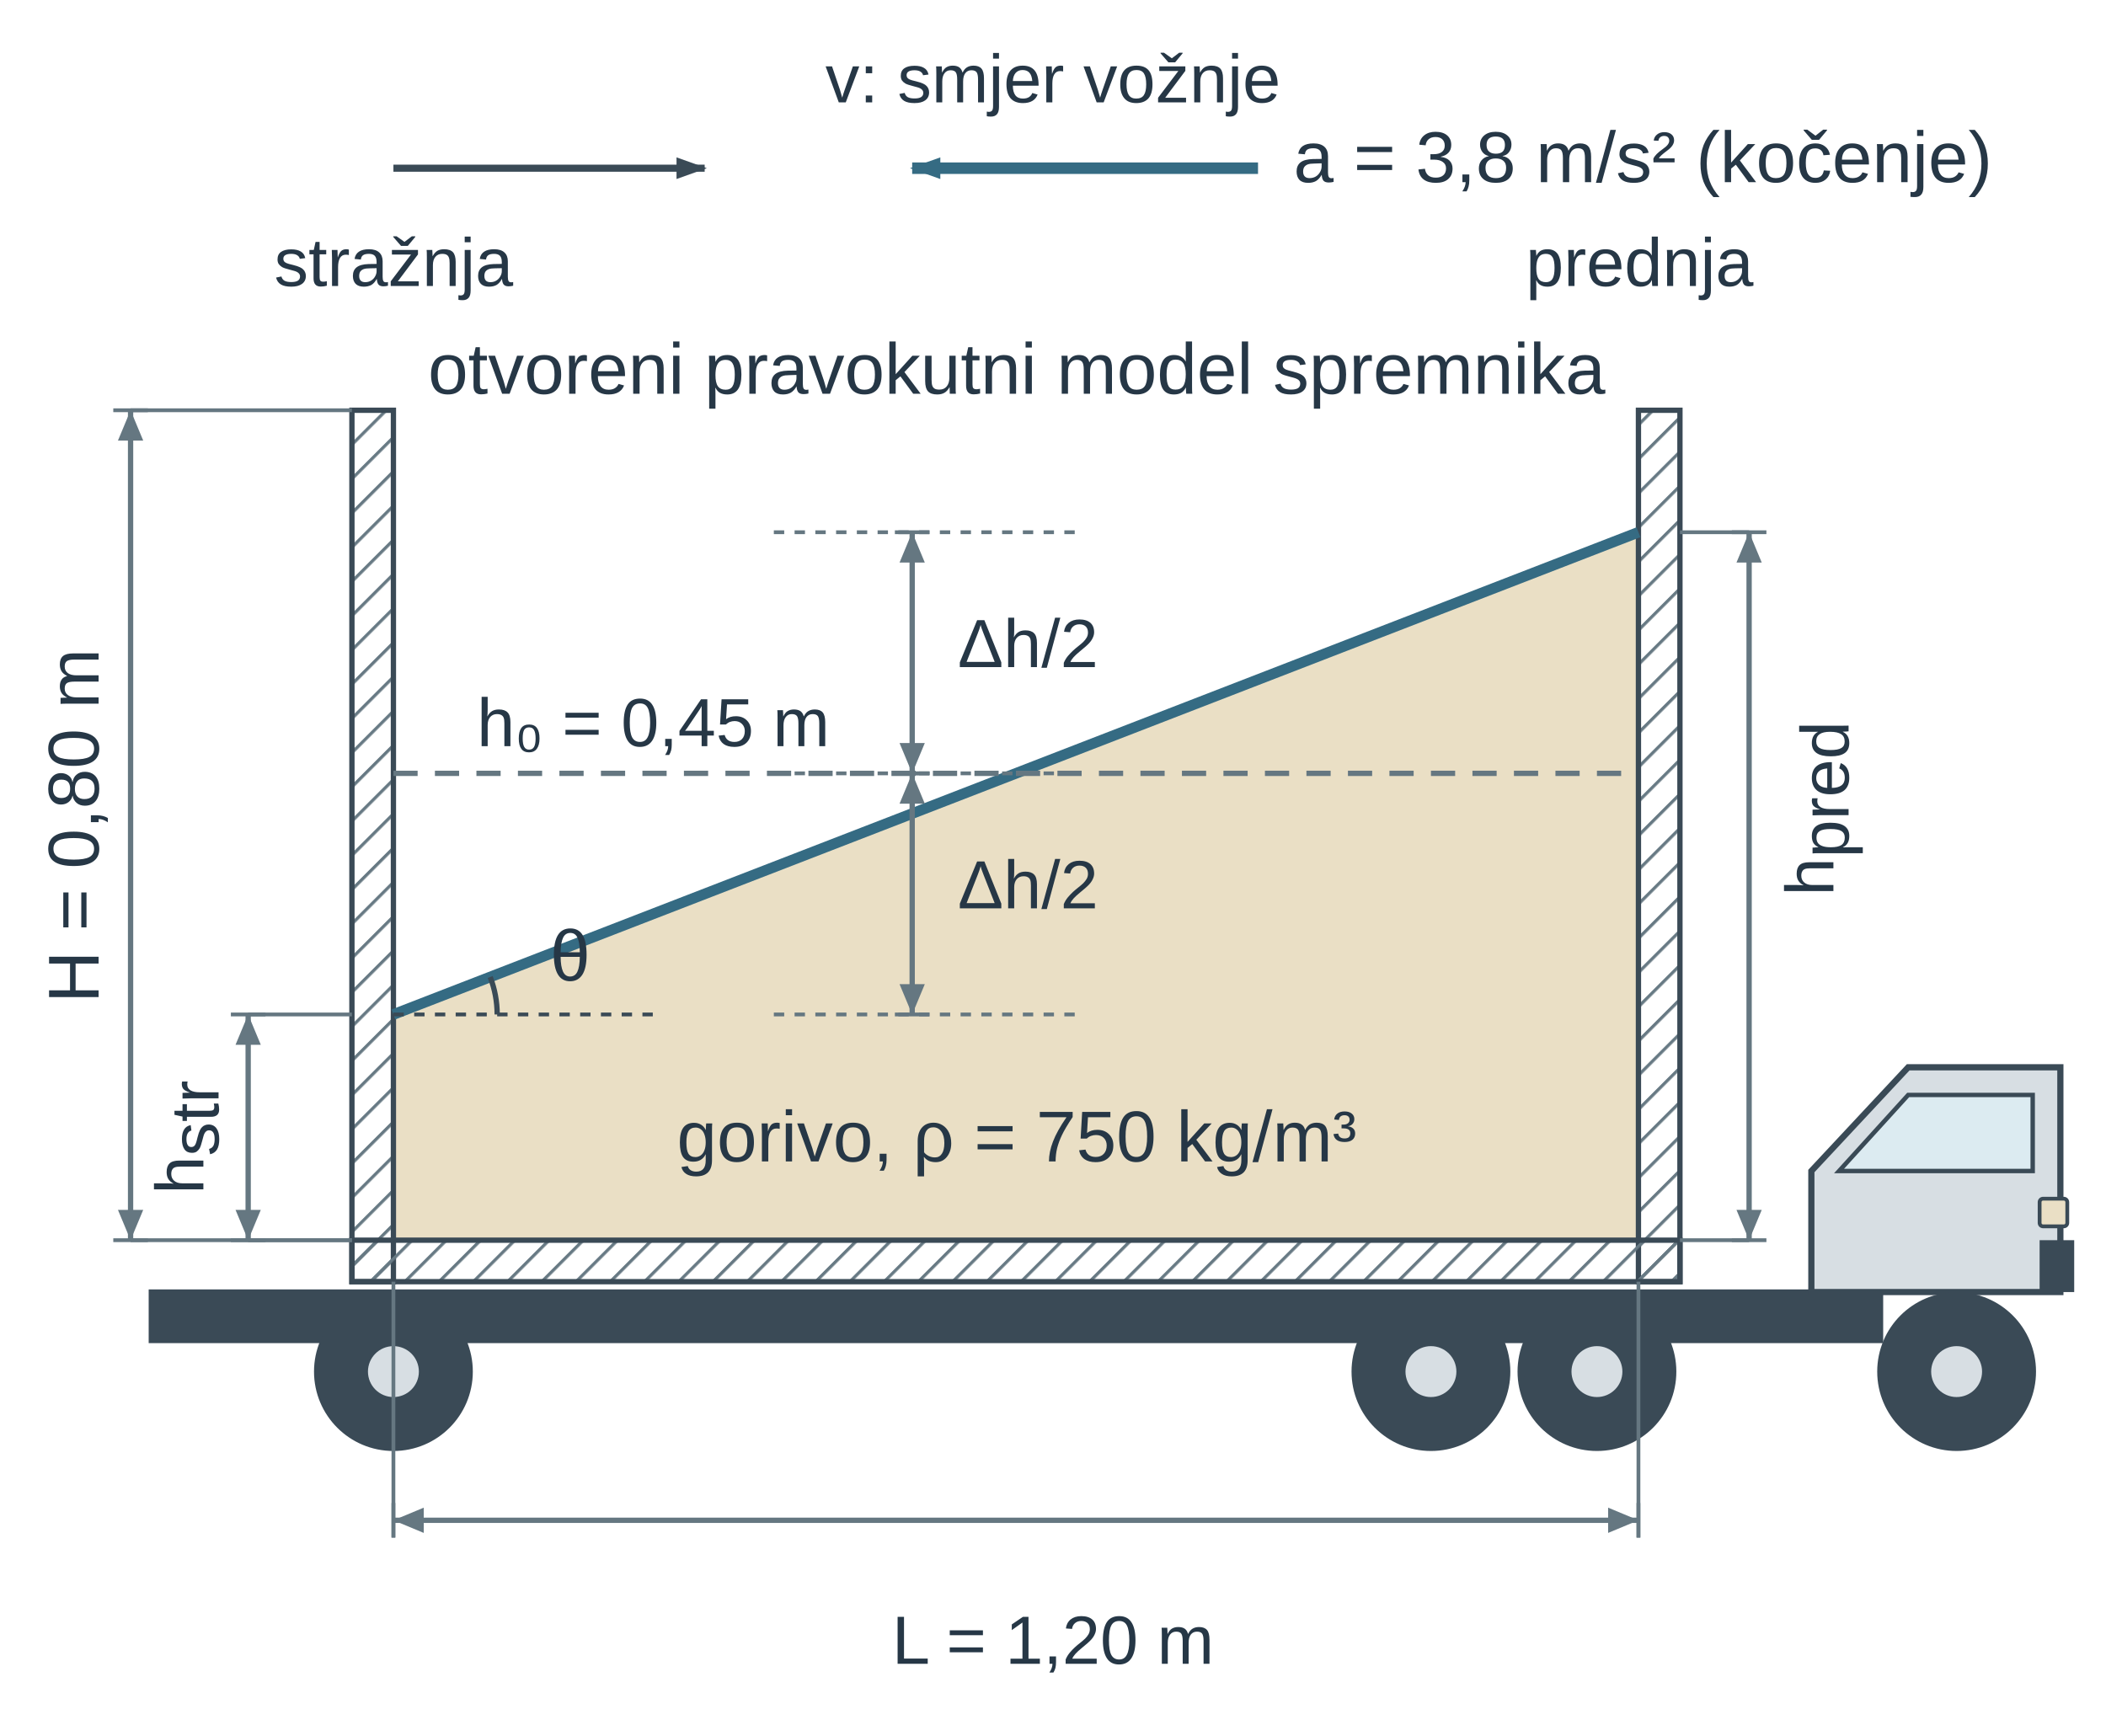
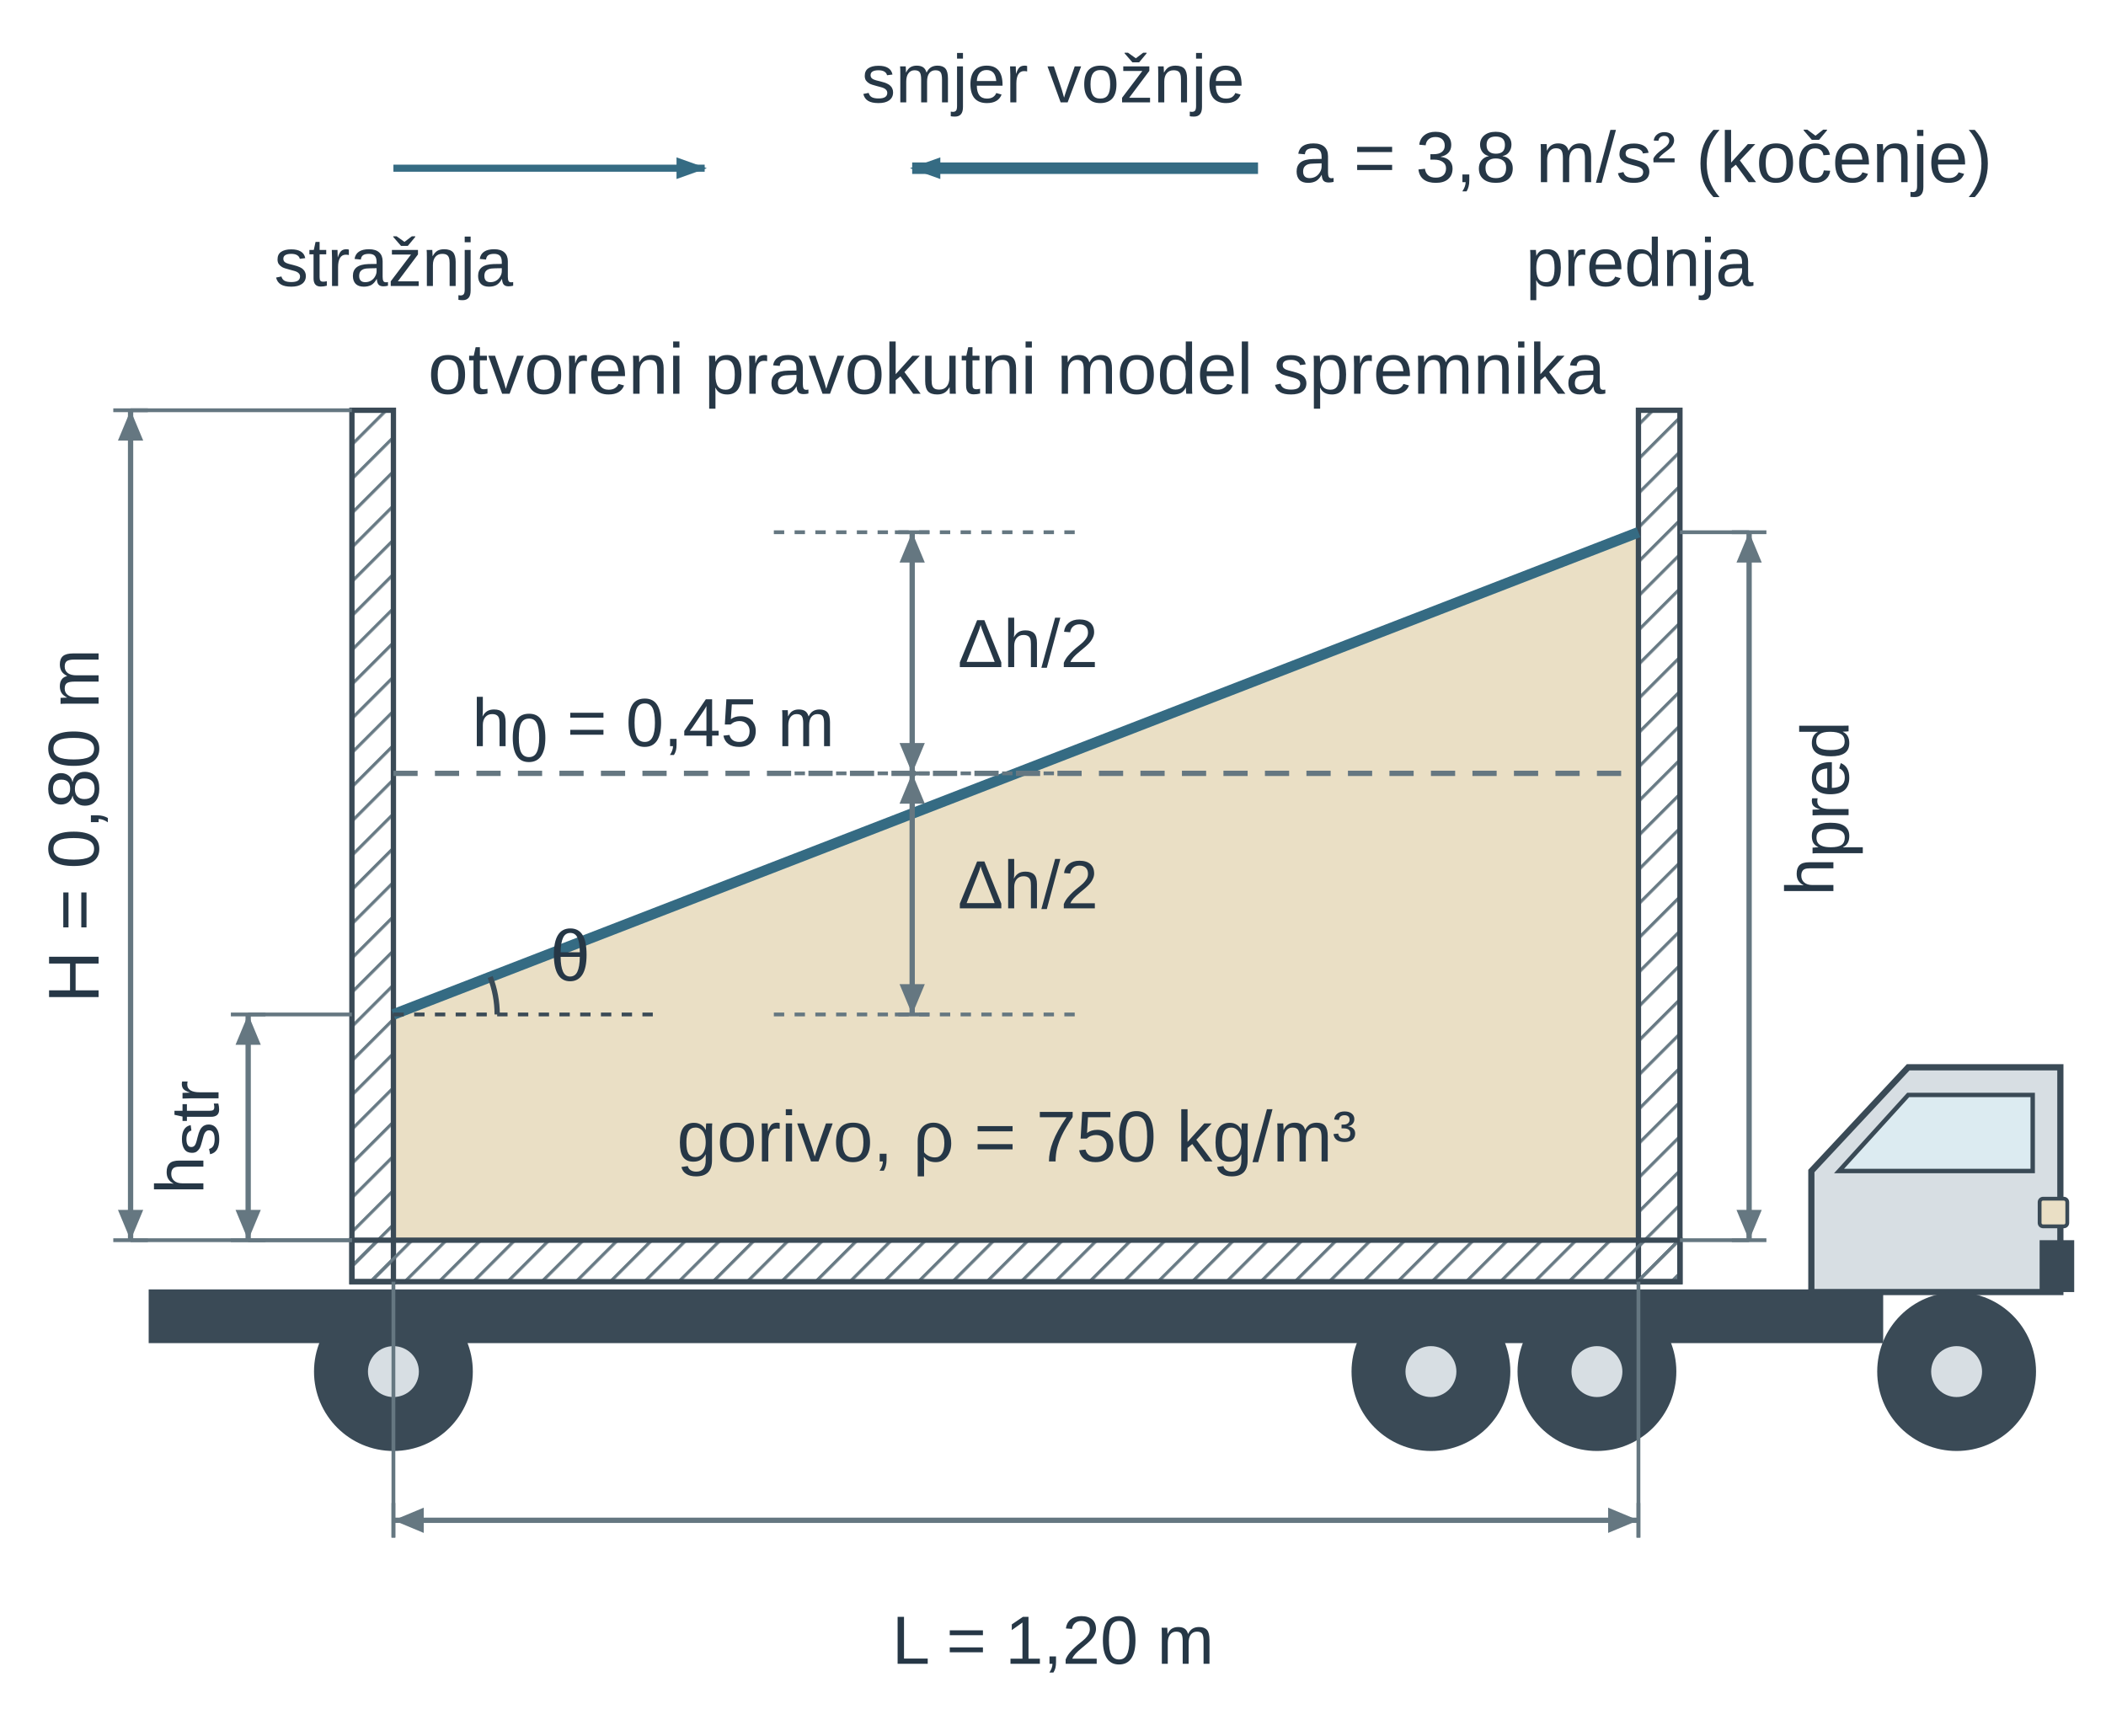
<svg xmlns="http://www.w3.org/2000/svg" width="277.682pt" height="228.895pt" viewBox="0 0 277.682 228.895" role="img">
  <defs>
    <marker id="u04fak_aR" markerWidth="7" markerHeight="5" refX="6.5" refY="2.5" orient="auto">
      <path d="M0,0 L0,5 L7,2.5 z" fill="#356b83" />
    </marker>
    <marker id="u04fak_aDim" markerWidth="6" markerHeight="5" refX="6" refY="2.5" orient="auto">
      <path d="M0,0 L0,5 L6,2.5 z" fill="#356b83" />
    </marker>
    <marker id="u04fak_aDimR" markerWidth="6" markerHeight="5" refX="6" refY="2.5" orient="auto-start-reverse">
      <path d="M0,0 L0,5 L6,2.5 z" fill="#356b83" />
    </marker>
    <marker id="u04fak_aOr" markerWidth="6" markerHeight="5" refX="5.5" refY="2.5" orient="auto">
      <path d="M0,0 L0,5 L6,2.5 z" fill="#eadfc5" />
    </marker>
    <marker id="u04fak_aOrR" markerWidth="6" markerHeight="5" refX="0.5" refY="2.5" orient="auto-start-reverse">
      <path d="M0,0 L0,5 L6,2.5 z" fill="#eadfc5" />
    </marker>
-     <marker id="u04fak_aV" markerWidth="7" markerHeight="5" refX="6.5" referenceY="2.5" refY="2.5" orient="auto">
-       <path d="M0,0 L0,5 L7,2.5 z" fill="#3a4a56" />
+     <marker id="u04fak_aV" markerWidth="7" markerHeight="5" refX="6.5" refY="2.5" orient="auto">
+       <path d="M0,0 L0,5 L7,2.5 z" fill="#356b83" />
    </marker>
    <pattern id="u04fak_hatch" width="7" height="7" patternUnits="userSpaceOnUse" patternTransform="rotate(45)">
      <line x1="0" y1="0" x2="0" y2="7" stroke="#657781" stroke-width="1.8" />
    </pattern>
    <marker id="u04truck_dim" markerWidth="6" markerHeight="5" refX="6" refY="2.5" orient="auto">
      <path d="M0 0 L0 5 L6 2.5 Z" fill="#657781" stroke="none" stroke-width="1.2" />
    </marker>
    <marker id="u04truck_dimL" markerWidth="6" markerHeight="5" refX="6" refY="2.5" orient="auto-start-reverse">
      <path d="M0 0 L0 5 L6 2.5 Z" fill="#657781" stroke="none" stroke-width="1.2" />
    </marker>
  </defs>
  <g font-family="Arial, Liberation Sans, sans-serif">
    <g transform="translate(138.841 13.5)">
-       <text data-source-text="5" x="0" y="0" text-anchor="middle" font-size="9" font-weight="400" fill="rgb(38, 55, 70)">v: smjer vožnje</text>
+       <text data-source-text="5" x="0" y="0" text-anchor="middle" font-size="9" font-weight="400" fill="rgb(38, 55, 70)">smjer vožnje</text>
    </g>
    <g transform="translate(-6.799 1.386) scale(0.456)">
      <g transform="matrix(1 0 0 1 -1.333 -24.4)">
        <rect x="60" y="395" width="500" height="14" fill="rgb(58, 74, 86)" stroke="rgb(58, 74, 86)" stroke-width="1.534" stroke-linecap="butt" stroke-linejoin="miter" stroke-dasharray="none" fill-opacity="1" stroke-opacity="1" opacity="1" marker-start="none" marker-mid="none" marker-end="none" data-source-geometry="0" />
      </g>
    </g>
    <g transform="translate(-6.799 1.386) scale(0.456)">
      <g transform="matrix(1 0 0 1 -1.333 -24.4)">
        <path d="M540,395 L540,360 L568,330 L612,330 L612,395 Z" fill="rgb(215, 222, 227)" stroke="rgb(58, 74, 86)" stroke-width="1.79" stroke-linecap="butt" stroke-linejoin="miter" stroke-dasharray="none" fill-opacity="1" stroke-opacity="1" opacity="1" marker-start="none" marker-mid="none" marker-end="none" data-source-geometry="1" />
      </g>
    </g>
    <g transform="translate(-6.799 1.386) scale(0.456)">
      <g transform="matrix(1 0 0 1 -1.333 -24.4)">
        <path d="M548,360 L568,338 L604,338 L604,360 Z" fill="rgb(220, 235, 241)" stroke="rgb(58, 74, 86)" stroke-width="1.278" stroke-linecap="butt" stroke-linejoin="miter" stroke-dasharray="none" fill-opacity="1" stroke-opacity="1" opacity="1" marker-start="none" marker-mid="none" marker-end="none" data-source-geometry="2" />
      </g>
    </g>
    <g transform="translate(-6.799 1.386) scale(0.456)">
      <g transform="matrix(1 0 0 1 -1.333 -24.4)">
        <rect x="606" y="380" width="10" height="15" fill="rgb(58, 74, 86)" stroke="none" stroke-width="1px" stroke-linecap="butt" stroke-linejoin="miter" stroke-dasharray="none" fill-opacity="1" stroke-opacity="1" opacity="1" marker-start="none" marker-mid="none" marker-end="none" data-source-geometry="3" />
      </g>
    </g>
    <g transform="translate(-6.799 1.386) scale(0.456)">
      <g transform="matrix(1 0 0 1 -1.333 -24.4)">
        <rect x="606" y="368" width="8" height="8" rx="1" fill="rgb(234, 223, 197)" stroke="rgb(58, 74, 86)" stroke-width="1.096" stroke-linecap="butt" stroke-linejoin="miter" stroke-dasharray="none" fill-opacity="1" stroke-opacity="1" opacity="1" marker-start="none" marker-mid="none" marker-end="none" data-source-geometry="4" />
      </g>
    </g>
    <g transform="translate(-6.799 1.386) scale(0.456)">
      <g transform="matrix(1 0 0 1 -1.333 -24.4)">
        <circle cx="130" cy="418" r="22" fill="rgb(58, 74, 86)" stroke="rgb(58, 74, 86)" stroke-width="1.918" stroke-linecap="butt" stroke-linejoin="miter" stroke-dasharray="none" fill-opacity="1" stroke-opacity="1" opacity="1" marker-start="none" marker-mid="none" marker-end="none" data-source-geometry="5" />
      </g>
    </g>
    <g transform="translate(-6.799 1.386) scale(0.456)">
      <g transform="matrix(1 0 0 1 -1.333 -24.4)">
        <circle cx="130" cy="418" r="8" fill="rgb(215, 222, 227)" stroke="rgb(58, 74, 86)" stroke-width="1.278" stroke-linecap="butt" stroke-linejoin="miter" stroke-dasharray="none" fill-opacity="1" stroke-opacity="1" opacity="1" marker-start="none" marker-mid="none" marker-end="none" data-source-geometry="6" />
      </g>
    </g>
    <g transform="translate(-6.799 1.386) scale(0.456)">
      <g transform="matrix(1 0 0 1 -1.333 -24.4)">
        <circle cx="430" cy="418" r="22" fill="rgb(58, 74, 86)" stroke="rgb(58, 74, 86)" stroke-width="1.918" stroke-linecap="butt" stroke-linejoin="miter" stroke-dasharray="none" fill-opacity="1" stroke-opacity="1" opacity="1" marker-start="none" marker-mid="none" marker-end="none" data-source-geometry="7" />
      </g>
    </g>
    <g transform="translate(-6.799 1.386) scale(0.456)">
      <g transform="matrix(1 0 0 1 -1.333 -24.4)">
        <circle cx="430" cy="418" r="8" fill="rgb(215, 222, 227)" stroke="rgb(58, 74, 86)" stroke-width="1.278" stroke-linecap="butt" stroke-linejoin="miter" stroke-dasharray="none" fill-opacity="1" stroke-opacity="1" opacity="1" marker-start="none" marker-mid="none" marker-end="none" data-source-geometry="8" />
      </g>
    </g>
    <g transform="translate(-6.799 1.386) scale(0.456)">
      <g transform="matrix(1 0 0 1 -1.333 -24.4)">
        <circle cx="478" cy="418" r="22" fill="rgb(58, 74, 86)" stroke="rgb(58, 74, 86)" stroke-width="1.918" stroke-linecap="butt" stroke-linejoin="miter" stroke-dasharray="none" fill-opacity="1" stroke-opacity="1" opacity="1" marker-start="none" marker-mid="none" marker-end="none" data-source-geometry="9" />
      </g>
    </g>
    <g transform="translate(-6.799 1.386) scale(0.456)">
      <g transform="matrix(1 0 0 1 -1.333 -24.4)">
        <circle cx="478" cy="418" r="8" fill="rgb(215, 222, 227)" stroke="rgb(58, 74, 86)" stroke-width="1.278" stroke-linecap="butt" stroke-linejoin="miter" stroke-dasharray="none" fill-opacity="1" stroke-opacity="1" opacity="1" marker-start="none" marker-mid="none" marker-end="none" data-source-geometry="10" />
      </g>
    </g>
    <g transform="translate(-6.799 1.386) scale(0.456)">
      <g transform="matrix(1 0 0 1 -1.333 -24.4)">
        <circle cx="582" cy="418" r="22" fill="rgb(58, 74, 86)" stroke="rgb(58, 74, 86)" stroke-width="1.918" stroke-linecap="butt" stroke-linejoin="miter" stroke-dasharray="none" fill-opacity="1" stroke-opacity="1" opacity="1" marker-start="none" marker-mid="none" marker-end="none" data-source-geometry="11" />
      </g>
    </g>
    <g transform="translate(-6.799 1.386) scale(0.456)">
      <g transform="matrix(1 0 0 1 -1.333 -24.4)">
        <circle cx="582" cy="418" r="8" fill="rgb(215, 222, 227)" stroke="rgb(58, 74, 86)" stroke-width="1.278" stroke-linecap="butt" stroke-linejoin="miter" stroke-dasharray="none" fill-opacity="1" stroke-opacity="1" opacity="1" marker-start="none" marker-mid="none" marker-end="none" data-source-geometry="12" />
      </g>
    </g>
    <g transform="translate(-6.799 1.386) scale(0.456)">
      <g transform="matrix(1 0 0 1 -1.333 -24.4)">
        <path d="M130 314.725 L490 175.275 V380 H130 Z" fill="rgb(234, 223, 197)" stroke="none" stroke-width="1.2px" stroke-linecap="butt" stroke-linejoin="miter" stroke-dasharray="none" fill-opacity="1" stroke-opacity="1" opacity="1" marker-start="none" marker-mid="none" marker-end="none" data-source-geometry="13" />
      </g>
    </g>
    <g transform="translate(-6.799 1.386) scale(0.456)">
      <g transform="matrix(1 0 0 1 -1.333 -24.4)">
        <rect x="118" y="140" width="12" height="252" fill="url(#u04fak_hatch)" stroke="rgb(58, 74, 86)" stroke-width="1.534" stroke-linecap="butt" stroke-linejoin="miter" stroke-dasharray="none" fill-opacity="1" stroke-opacity="1" opacity="1" marker-start="none" marker-mid="none" marker-end="none" data-source-geometry="14" />
      </g>
    </g>
    <g transform="translate(-6.799 1.386) scale(0.456)">
      <g transform="matrix(1 0 0 1 -1.333 -24.4)">
        <rect x="490" y="140" width="12" height="252" fill="url(#u04fak_hatch)" stroke="rgb(58, 74, 86)" stroke-width="1.534" stroke-linecap="butt" stroke-linejoin="miter" stroke-dasharray="none" fill-opacity="1" stroke-opacity="1" opacity="1" marker-start="none" marker-mid="none" marker-end="none" data-source-geometry="15" />
      </g>
    </g>
    <g transform="translate(-6.799 1.386) scale(0.456)">
      <g transform="matrix(1 0 0 1 -1.333 -24.4)">
        <rect x="118" y="380" width="384" height="12" fill="url(#u04fak_hatch)" stroke="rgb(58, 74, 86)" stroke-width="1.534" stroke-linecap="butt" stroke-linejoin="miter" stroke-dasharray="none" fill-opacity="1" stroke-opacity="1" opacity="1" marker-start="none" marker-mid="none" marker-end="none" data-source-geometry="16" />
      </g>
    </g>
    <g transform="translate(-6.799 1.386) scale(0.456)">
      <g transform="matrix(1 0 0 1 -1.333 -24.4)">
        <line x1="130" y1="314.725" x2="490" y2="175.275" stroke="rgb(53, 107, 131)" stroke-width="3.068" fill="rgb(0, 0, 0)" stroke-linecap="butt" stroke-linejoin="miter" stroke-dasharray="none" fill-opacity="1" stroke-opacity="1" opacity="1" marker-start="none" marker-mid="none" marker-end="none" data-source-geometry="17" />
      </g>
    </g>
    <g transform="translate(-6.799 1.386) scale(0.456)">
      <g transform="matrix(1 0 0 1 -1.333 -24.4)">
        <line x1="130" y1="245" x2="490" y2="245" stroke="rgb(101, 119, 129)" stroke-width="1.534" stroke-dasharray="7px, 5px" fill="rgb(0, 0, 0)" stroke-linecap="butt" stroke-linejoin="miter" fill-opacity="1" stroke-opacity="1" opacity="1" marker-start="none" marker-mid="none" marker-end="none" data-source-geometry="18" />
      </g>
    </g>
    <defs>
      <marker id="u04fak_aR-print-0-22-marker-end" markerWidth="8.766" markerHeight="6.261" refX="6.5" refY="2.5" orient="auto" viewBox="0 0 7 5" markerUnits="userSpaceOnUse">
        <path d="M0,0 L0,5 L7,2.5 z" fill="#356b83" />
      </marker>
    </defs>
    <g transform="translate(-6.799 1.386) scale(0.456)">
      <g transform="matrix(1 0 0 1 -1.333 -24.4)">
        <line x1="380" y1="70" x2="280" y2="70" stroke="rgb(53, 107, 131)" stroke-width="3.324" marker-end="url(#u04fak_aR-print-0-22-marker-end)" fill="rgb(0, 0, 0)" stroke-linecap="butt" stroke-linejoin="miter" stroke-dasharray="none" fill-opacity="1" stroke-opacity="1" opacity="1" marker-start="none" marker-mid="none" data-source-geometry="22" />
      </g>
    </g>
    <defs>
-       <marker id="u04fak_aV-print-0-24-marker-end" markerWidth="8.766" markerHeight="6.261" refX="6.5" referenceY="2.5" refY="2.5" orient="auto" viewBox="0 0 7 5" markerUnits="userSpaceOnUse">
-         <path d="M0,0 L0,5 L7,2.5 z" fill="#3a4a56" />
-       </marker>
-     </defs>
-     <g transform="translate(-6.799 1.386) scale(0.456)">
-       <g transform="matrix(1 0 0 1 -1.333 -24.4)">
-         <line x1="130" y1="70" x2="220" y2="70" stroke="rgb(58, 74, 86)" stroke-width="2.045" marker-end="url(#u04fak_aV-print-0-24-marker-end)" fill="rgb(0, 0, 0)" stroke-linecap="butt" stroke-linejoin="miter" stroke-dasharray="none" fill-opacity="1" stroke-opacity="1" opacity="1" marker-start="none" marker-mid="none" data-source-geometry="24" />
+       <marker id="u04fak_aV-print-0-24-marker-end" markerWidth="8.766" markerHeight="6.261" refX="6.5" refY="2.5" orient="auto" viewBox="0 0 7 5" markerUnits="userSpaceOnUse">
+         <path d="M0,0 L0,5 L7,2.5 z" fill="#356b83" />
+       </marker>
+     </defs>
+     <g transform="translate(-6.799 1.386) scale(0.456)">
+       <g transform="matrix(1 0 0 1 -1.333 -24.4)">
+         <line x1="130" y1="70" x2="220" y2="70" stroke="rgb(53, 107, 131)" stroke-width="2.045" marker-end="url(#u04fak_aV-print-0-24-marker-end)" fill="rgb(0, 0, 0)" stroke-linecap="butt" stroke-linejoin="miter" stroke-dasharray="none" fill-opacity="1" stroke-opacity="1" opacity="1" marker-start="none" marker-mid="none" data-source-geometry="24" />
      </g>
    </g>
    <g transform="translate(-6.799 1.386) scale(0.456)">
      <g transform="matrix(1 0 0 1 -1.333 -24.4)">
        <line x1="54" y1="140" x2="118" y2="140" stroke="rgb(101, 119, 129)" stroke-width="1.096" fill="rgb(0, 0, 0)" stroke-linecap="butt" stroke-linejoin="miter" stroke-dasharray="none" fill-opacity="1" stroke-opacity="1" opacity="1" marker-start="none" marker-mid="none" marker-end="none" data-source-geometry="26" />
      </g>
    </g>
    <g transform="translate(-6.799 1.386) scale(0.456)">
      <g transform="matrix(1 0 0 1 -1.333 -24.4)">
        <line x1="54" y1="380" x2="118" y2="380" stroke="rgb(101, 119, 129)" stroke-width="1.096" fill="rgb(0, 0, 0)" stroke-linecap="butt" stroke-linejoin="miter" stroke-dasharray="none" fill-opacity="1" stroke-opacity="1" opacity="1" marker-start="none" marker-mid="none" marker-end="none" data-source-geometry="27" />
      </g>
    </g>
    <g transform="translate(-6.799 1.386) scale(0.456)">
      <g transform="matrix(1 0 0 1 -1.333 -24.4)">
        <line x1="49" y1="140" x2="59" y2="140" stroke="rgb(101, 119, 129)" stroke-width="1.096" fill="rgb(0, 0, 0)" stroke-linecap="butt" stroke-linejoin="miter" stroke-dasharray="none" fill-opacity="1" stroke-opacity="1" opacity="1" marker-start="none" marker-mid="none" marker-end="none" data-source-geometry="28" />
      </g>
    </g>
    <g transform="translate(-6.799 1.386) scale(0.456)">
      <g transform="matrix(1 0 0 1 -1.333 -24.4)">
        <line x1="49" y1="380" x2="59" y2="380" stroke="rgb(101, 119, 129)" stroke-width="1.096" fill="rgb(0, 0, 0)" stroke-linecap="butt" stroke-linejoin="miter" stroke-dasharray="none" fill-opacity="1" stroke-opacity="1" opacity="1" marker-start="none" marker-mid="none" marker-end="none" data-source-geometry="29" />
      </g>
    </g>
    <defs>
      <marker id="u04truck_dimL-print-0-30-marker-start" markerWidth="8.766" markerHeight="7.305" refX="6" refY="2.5" orient="auto-start-reverse" viewBox="0 0 6 5" markerUnits="userSpaceOnUse">
        <path d="M0 0 L0 5 L6 2.5 Z" fill="#657781" stroke="none" stroke-width="1.2" />
      </marker>
    </defs>
    <defs>
      <marker id="u04truck_dim-print-0-30-marker-end" markerWidth="8.766" markerHeight="7.305" refX="6" refY="2.5" orient="auto" viewBox="0 0 6 5" markerUnits="userSpaceOnUse">
        <path d="M0 0 L0 5 L6 2.5 Z" fill="#657781" stroke="none" stroke-width="1.2" />
      </marker>
    </defs>
    <g transform="translate(-6.799 1.386) scale(0.456)">
      <g transform="matrix(1 0 0 1 -1.333 -24.4)">
        <line x1="54" y1="140" x2="54" y2="380" stroke="rgb(101, 119, 129)" stroke-width="1.534" marker-start="url(#u04truck_dimL-print-0-30-marker-start)" marker-end="url(#u04truck_dim-print-0-30-marker-end)" fill="rgb(0, 0, 0)" stroke-linecap="butt" stroke-linejoin="miter" stroke-dasharray="none" fill-opacity="1" stroke-opacity="1" opacity="1" marker-mid="none" data-source-geometry="30" />
      </g>
    </g>
    <g transform="translate(-6.799 1.386) scale(0.456)">
      <g transform="matrix(1 0 0 1 -1.333 -24.4)">
        <line x1="88" y1="314.725" x2="118" y2="314.725" stroke="rgb(101, 119, 129)" stroke-width="1.096" fill="rgb(0, 0, 0)" stroke-linecap="butt" stroke-linejoin="miter" stroke-dasharray="none" fill-opacity="1" stroke-opacity="1" opacity="1" marker-start="none" marker-mid="none" marker-end="none" data-source-geometry="32" />
      </g>
    </g>
    <g transform="translate(-6.799 1.386) scale(0.456)">
      <g transform="matrix(1 0 0 1 -1.333 -24.4)">
        <line x1="88" y1="380" x2="118" y2="380" stroke="rgb(101, 119, 129)" stroke-width="1.096" fill="rgb(0, 0, 0)" stroke-linecap="butt" stroke-linejoin="miter" stroke-dasharray="none" fill-opacity="1" stroke-opacity="1" opacity="1" marker-start="none" marker-mid="none" marker-end="none" data-source-geometry="33" />
      </g>
    </g>
    <g transform="translate(-6.799 1.386) scale(0.456)">
      <g transform="matrix(1 0 0 1 -1.333 -24.4)">
        <line x1="83" y1="314.725" x2="93" y2="314.725" stroke="rgb(101, 119, 129)" stroke-width="1.096" fill="rgb(0, 0, 0)" stroke-linecap="butt" stroke-linejoin="miter" stroke-dasharray="none" fill-opacity="1" stroke-opacity="1" opacity="1" marker-start="none" marker-mid="none" marker-end="none" data-source-geometry="34" />
      </g>
    </g>
    <g transform="translate(-6.799 1.386) scale(0.456)">
      <g transform="matrix(1 0 0 1 -1.333 -24.4)">
        <line x1="83" y1="380" x2="93" y2="380" stroke="rgb(101, 119, 129)" stroke-width="1.096" fill="rgb(0, 0, 0)" stroke-linecap="butt" stroke-linejoin="miter" stroke-dasharray="none" fill-opacity="1" stroke-opacity="1" opacity="1" marker-start="none" marker-mid="none" marker-end="none" data-source-geometry="35" />
      </g>
    </g>
    <defs>
      <marker id="u04truck_dimL-print-0-36-marker-start" markerWidth="8.766" markerHeight="7.305" refX="6" refY="2.5" orient="auto-start-reverse" viewBox="0 0 6 5" markerUnits="userSpaceOnUse">
        <path d="M0 0 L0 5 L6 2.5 Z" fill="#657781" stroke="none" stroke-width="1.2" />
      </marker>
    </defs>
    <defs>
      <marker id="u04truck_dim-print-0-36-marker-end" markerWidth="8.766" markerHeight="7.305" refX="6" refY="2.5" orient="auto" viewBox="0 0 6 5" markerUnits="userSpaceOnUse">
        <path d="M0 0 L0 5 L6 2.5 Z" fill="#657781" stroke="none" stroke-width="1.2" />
      </marker>
    </defs>
    <g transform="translate(-6.799 1.386) scale(0.456)">
      <g transform="matrix(1 0 0 1 -1.333 -24.4)">
        <line x1="88" y1="314.725" x2="88" y2="380" stroke="rgb(101, 119, 129)" stroke-width="1.534" marker-start="url(#u04truck_dimL-print-0-36-marker-start)" marker-end="url(#u04truck_dim-print-0-36-marker-end)" fill="rgb(0, 0, 0)" stroke-linecap="butt" stroke-linejoin="miter" stroke-dasharray="none" fill-opacity="1" stroke-opacity="1" opacity="1" marker-mid="none" data-source-geometry="36" />
      </g>
    </g>
    <g transform="translate(-6.799 1.386) scale(0.456)">
      <g transform="matrix(1 0 0 1 -1.333 -24.4)">
        <line x1="502" y1="175.275" x2="522" y2="175.275" stroke="rgb(101, 119, 129)" stroke-width="1.096" fill="rgb(0, 0, 0)" stroke-linecap="butt" stroke-linejoin="miter" stroke-dasharray="none" fill-opacity="1" stroke-opacity="1" opacity="1" marker-start="none" marker-mid="none" marker-end="none" data-source-geometry="38" />
      </g>
    </g>
    <g transform="translate(-6.799 1.386) scale(0.456)">
      <g transform="matrix(1 0 0 1 -1.333 -24.4)">
        <line x1="502" y1="380" x2="522" y2="380" stroke="rgb(101, 119, 129)" stroke-width="1.096" fill="rgb(0, 0, 0)" stroke-linecap="butt" stroke-linejoin="miter" stroke-dasharray="none" fill-opacity="1" stroke-opacity="1" opacity="1" marker-start="none" marker-mid="none" marker-end="none" data-source-geometry="39" />
      </g>
    </g>
    <g transform="translate(-6.799 1.386) scale(0.456)">
      <g transform="matrix(1 0 0 1 -1.333 -24.4)">
        <line x1="517" y1="175.275" x2="527" y2="175.275" stroke="rgb(101, 119, 129)" stroke-width="1.096" fill="rgb(0, 0, 0)" stroke-linecap="butt" stroke-linejoin="miter" stroke-dasharray="none" fill-opacity="1" stroke-opacity="1" opacity="1" marker-start="none" marker-mid="none" marker-end="none" data-source-geometry="40" />
      </g>
    </g>
    <g transform="translate(-6.799 1.386) scale(0.456)">
      <g transform="matrix(1 0 0 1 -1.333 -24.4)">
        <line x1="517" y1="380" x2="527" y2="380" stroke="rgb(101, 119, 129)" stroke-width="1.096" fill="rgb(0, 0, 0)" stroke-linecap="butt" stroke-linejoin="miter" stroke-dasharray="none" fill-opacity="1" stroke-opacity="1" opacity="1" marker-start="none" marker-mid="none" marker-end="none" data-source-geometry="41" />
      </g>
    </g>
    <defs>
      <marker id="u04truck_dimL-print-0-42-marker-start" markerWidth="8.766" markerHeight="7.305" refX="6" refY="2.5" orient="auto-start-reverse" viewBox="0 0 6 5" markerUnits="userSpaceOnUse">
        <path d="M0 0 L0 5 L6 2.5 Z" fill="#657781" stroke="none" stroke-width="1.2" />
      </marker>
    </defs>
    <defs>
      <marker id="u04truck_dim-print-0-42-marker-end" markerWidth="8.766" markerHeight="7.305" refX="6" refY="2.5" orient="auto" viewBox="0 0 6 5" markerUnits="userSpaceOnUse">
        <path d="M0 0 L0 5 L6 2.5 Z" fill="#657781" stroke="none" stroke-width="1.2" />
      </marker>
    </defs>
    <g transform="translate(-6.799 1.386) scale(0.456)">
      <g transform="matrix(1 0 0 1 -1.333 -24.4)">
        <line x1="522" y1="175.275" x2="522" y2="380" stroke="rgb(101, 119, 129)" stroke-width="1.534" marker-start="url(#u04truck_dimL-print-0-42-marker-start)" marker-end="url(#u04truck_dim-print-0-42-marker-end)" fill="rgb(0, 0, 0)" stroke-linecap="butt" stroke-linejoin="miter" stroke-dasharray="none" fill-opacity="1" stroke-opacity="1" opacity="1" marker-mid="none" data-source-geometry="42" />
      </g>
    </g>
    <g transform="translate(-6.799 1.386) scale(0.456)">
      <g transform="matrix(1 0 0 1 -1.333 -24.4)">
        <line x1="130" y1="456" x2="130" y2="466" stroke="rgb(101, 119, 129)" stroke-width="1.096" fill="rgb(0, 0, 0)" stroke-linecap="butt" stroke-linejoin="miter" stroke-dasharray="none" fill-opacity="1" stroke-opacity="1" opacity="1" marker-start="none" marker-mid="none" marker-end="none" data-source-geometry="44" />
      </g>
    </g>
    <g transform="translate(-6.799 1.386) scale(0.456)">
      <g transform="matrix(1 0 0 1 -1.333 -24.4)">
        <line x1="490" y1="456" x2="490" y2="466" stroke="rgb(101, 119, 129)" stroke-width="1.096" fill="rgb(0, 0, 0)" stroke-linecap="butt" stroke-linejoin="miter" stroke-dasharray="none" fill-opacity="1" stroke-opacity="1" opacity="1" marker-start="none" marker-mid="none" marker-end="none" data-source-geometry="45" />
      </g>
    </g>
    <defs>
      <marker id="u04truck_dimL-print-0-46-marker-start" markerWidth="8.766" markerHeight="7.305" refX="6" refY="2.5" orient="auto-start-reverse" viewBox="0 0 6 5" markerUnits="userSpaceOnUse">
        <path d="M0 0 L0 5 L6 2.5 Z" fill="#657781" stroke="none" stroke-width="1.2" />
      </marker>
    </defs>
    <defs>
      <marker id="u04truck_dim-print-0-46-marker-end" markerWidth="8.766" markerHeight="7.305" refX="6" refY="2.5" orient="auto" viewBox="0 0 6 5" markerUnits="userSpaceOnUse">
        <path d="M0 0 L0 5 L6 2.5 Z" fill="#657781" stroke="none" stroke-width="1.2" />
      </marker>
    </defs>
    <g transform="translate(-6.799 1.386) scale(0.456)">
      <g transform="matrix(1 0 0 1 -1.333 -24.4)">
        <line x1="130" y1="461" x2="490" y2="461" stroke="rgb(101, 119, 129)" stroke-width="1.534" marker-start="url(#u04truck_dimL-print-0-46-marker-start)" marker-end="url(#u04truck_dim-print-0-46-marker-end)" fill="rgb(0, 0, 0)" stroke-linecap="butt" stroke-linejoin="miter" stroke-dasharray="none" fill-opacity="1" stroke-opacity="1" opacity="1" marker-mid="none" data-source-geometry="46" />
      </g>
    </g>
    <g transform="translate(-6.799 1.386) scale(0.456)">
      <g transform="matrix(1 0 0 1 -1.333 -24.4)">
        <line x1="130" y1="392" x2="130" y2="466" stroke="rgb(101, 119, 129)" stroke-width="1.096" fill="rgb(0, 0, 0)" stroke-linecap="butt" stroke-linejoin="miter" stroke-dasharray="none" fill-opacity="1" stroke-opacity="1" opacity="1" marker-start="none" marker-mid="none" marker-end="none" data-source-geometry="48" />
      </g>
    </g>
    <g transform="translate(-6.799 1.386) scale(0.456)">
      <g transform="matrix(1 0 0 1 -1.333 -24.4)">
        <line x1="490" y1="392" x2="490" y2="466" stroke="rgb(101, 119, 129)" stroke-width="1.096" fill="rgb(0, 0, 0)" stroke-linecap="butt" stroke-linejoin="miter" stroke-dasharray="none" fill-opacity="1" stroke-opacity="1" opacity="1" marker-start="none" marker-mid="none" marker-end="none" data-source-geometry="49" />
      </g>
    </g>
    <g transform="translate(-6.799 1.386) scale(0.456)">
      <g transform="matrix(1 0 0 1 -1.333 -24.4)">
        <line x1="240" y1="175.275" x2="330" y2="175.275" stroke="rgb(101, 119, 129)" stroke-width="1.096" stroke-dasharray="3px, 3px" fill="rgb(0, 0, 0)" stroke-linecap="butt" stroke-linejoin="miter" fill-opacity="1" stroke-opacity="1" opacity="1" marker-start="none" marker-mid="none" marker-end="none" data-source-geometry="50" />
      </g>
    </g>
    <g transform="translate(-6.799 1.386) scale(0.456)">
      <g transform="matrix(1 0 0 1 -1.333 -24.4)">
        <line x1="240" y1="245" x2="330" y2="245" stroke="rgb(101, 119, 129)" stroke-width="1.096" stroke-dasharray="3px, 3px" fill="rgb(0, 0, 0)" stroke-linecap="butt" stroke-linejoin="miter" fill-opacity="1" stroke-opacity="1" opacity="1" marker-start="none" marker-mid="none" marker-end="none" data-source-geometry="51" />
      </g>
    </g>
    <g transform="translate(-6.799 1.386) scale(0.456)">
      <g transform="matrix(1 0 0 1 -1.333 -24.4)">
        <line x1="240" y1="314.725" x2="330" y2="314.725" stroke="rgb(101, 119, 129)" stroke-width="1.096" stroke-dasharray="3px, 3px" fill="rgb(0, 0, 0)" stroke-linecap="butt" stroke-linejoin="miter" fill-opacity="1" stroke-opacity="1" opacity="1" marker-start="none" marker-mid="none" marker-end="none" data-source-geometry="52" />
      </g>
    </g>
    <g transform="translate(-6.799 1.386) scale(0.456)">
      <g transform="matrix(1 0 0 1 -1.333 -24.4)">
        <line x1="275" y1="175.275" x2="285" y2="175.275" stroke="rgb(101, 119, 129)" stroke-width="1.096" fill="rgb(0, 0, 0)" stroke-linecap="butt" stroke-linejoin="miter" stroke-dasharray="none" fill-opacity="1" stroke-opacity="1" opacity="1" marker-start="none" marker-mid="none" marker-end="none" data-source-geometry="53" />
      </g>
    </g>
    <g transform="translate(-6.799 1.386) scale(0.456)">
      <g transform="matrix(1 0 0 1 -1.333 -24.4)">
        <line x1="275" y1="245" x2="285" y2="245" stroke="rgb(101, 119, 129)" stroke-width="1.096" fill="rgb(0, 0, 0)" stroke-linecap="butt" stroke-linejoin="miter" stroke-dasharray="none" fill-opacity="1" stroke-opacity="1" opacity="1" marker-start="none" marker-mid="none" marker-end="none" data-source-geometry="54" />
      </g>
    </g>
    <defs>
      <marker id="u04truck_dimL-print-0-55-marker-start" markerWidth="8.766" markerHeight="7.305" refX="6" refY="2.5" orient="auto-start-reverse" viewBox="0 0 6 5" markerUnits="userSpaceOnUse">
        <path d="M0 0 L0 5 L6 2.5 Z" fill="#657781" stroke="none" stroke-width="1.2" />
      </marker>
    </defs>
    <defs>
      <marker id="u04truck_dim-print-0-55-marker-end" markerWidth="8.766" markerHeight="7.305" refX="6" refY="2.5" orient="auto" viewBox="0 0 6 5" markerUnits="userSpaceOnUse">
        <path d="M0 0 L0 5 L6 2.5 Z" fill="#657781" stroke="none" stroke-width="1.2" />
      </marker>
    </defs>
    <g transform="translate(-6.799 1.386) scale(0.456)">
      <g transform="matrix(1 0 0 1 -1.333 -24.4)">
        <line x1="280" y1="175.275" x2="280" y2="245" stroke="rgb(101, 119, 129)" stroke-width="1.534" marker-start="url(#u04truck_dimL-print-0-55-marker-start)" marker-end="url(#u04truck_dim-print-0-55-marker-end)" fill="rgb(0, 0, 0)" stroke-linecap="butt" stroke-linejoin="miter" stroke-dasharray="none" fill-opacity="1" stroke-opacity="1" opacity="1" marker-mid="none" data-source-geometry="55" />
      </g>
    </g>
    <g transform="translate(-6.799 1.386) scale(0.456)">
      <g transform="matrix(1 0 0 1 -1.333 -24.4)">
        <line x1="275" y1="245" x2="285" y2="245" stroke="rgb(101, 119, 129)" stroke-width="1.096" fill="rgb(0, 0, 0)" stroke-linecap="butt" stroke-linejoin="miter" stroke-dasharray="none" fill-opacity="1" stroke-opacity="1" opacity="1" marker-start="none" marker-mid="none" marker-end="none" data-source-geometry="57" />
      </g>
    </g>
    <g transform="translate(-6.799 1.386) scale(0.456)">
      <g transform="matrix(1 0 0 1 -1.333 -24.4)">
        <line x1="275" y1="314.725" x2="285" y2="314.725" stroke="rgb(101, 119, 129)" stroke-width="1.096" fill="rgb(0, 0, 0)" stroke-linecap="butt" stroke-linejoin="miter" stroke-dasharray="none" fill-opacity="1" stroke-opacity="1" opacity="1" marker-start="none" marker-mid="none" marker-end="none" data-source-geometry="58" />
      </g>
    </g>
    <defs>
      <marker id="u04truck_dimL-print-0-59-marker-start" markerWidth="8.766" markerHeight="7.305" refX="6" refY="2.5" orient="auto-start-reverse" viewBox="0 0 6 5" markerUnits="userSpaceOnUse">
        <path d="M0 0 L0 5 L6 2.5 Z" fill="#657781" stroke="none" stroke-width="1.2" />
      </marker>
    </defs>
    <defs>
      <marker id="u04truck_dim-print-0-59-marker-end" markerWidth="8.766" markerHeight="7.305" refX="6" refY="2.5" orient="auto" viewBox="0 0 6 5" markerUnits="userSpaceOnUse">
        <path d="M0 0 L0 5 L6 2.5 Z" fill="#657781" stroke="none" stroke-width="1.2" />
      </marker>
    </defs>
    <g transform="translate(-6.799 1.386) scale(0.456)">
      <g transform="matrix(1 0 0 1 -1.333 -24.4)">
        <line x1="280" y1="245" x2="280" y2="314.725" stroke="rgb(101, 119, 129)" stroke-width="1.534" marker-start="url(#u04truck_dimL-print-0-59-marker-start)" marker-end="url(#u04truck_dim-print-0-59-marker-end)" fill="rgb(0, 0, 0)" stroke-linecap="butt" stroke-linejoin="miter" stroke-dasharray="none" fill-opacity="1" stroke-opacity="1" opacity="1" marker-mid="none" data-source-geometry="59" />
      </g>
    </g>
    <g transform="translate(-6.799 1.386) scale(0.456)">
      <g transform="matrix(1 0 0 1 -1.333 -24.4)">
        <line x1="130" y1="314.725" x2="205" y2="314.725" stroke="rgb(58, 74, 86)" stroke-width="1.096" stroke-dasharray="3px, 3px" fill="rgb(0, 0, 0)" stroke-linecap="butt" stroke-linejoin="miter" fill-opacity="1" stroke-opacity="1" opacity="1" marker-start="none" marker-mid="none" marker-end="none" data-source-geometry="63" />
      </g>
    </g>
    <g transform="translate(-6.799 1.386) scale(0.456)">
      <g transform="matrix(1 0 0 1 -1.333 -24.4)">
        <path d="M160 314.725 A30 30 0 0 0 157.975 303.889" fill="none" stroke="rgb(58, 74, 86)" stroke-width="1.534" stroke-linecap="butt" stroke-linejoin="miter" stroke-dasharray="none" fill-opacity="1" stroke-opacity="1" opacity="1" marker-start="none" marker-mid="none" marker-end="none" data-source-geometry="64" />
      </g>
    </g>
    <g transform="translate(170.555 24.019)">
      <text data-source-text="4" x="0" y="0" text-anchor="start" font-size="9.5" font-weight="400" fill="rgb(38, 55, 70)">a = 3,8 m/s² (kočenje)</text>
    </g>
    <g transform="translate(51.913 37.709)">
      <text data-source-text="2" x="0" y="0" text-anchor="middle" font-size="9" font-weight="400" fill="rgb(38, 55, 70)">stražnja</text>
    </g>
    <g transform="translate(216.186 37.709)">
      <text data-source-text="3" x="0" y="0" text-anchor="middle" font-size="9" font-weight="400" fill="rgb(38, 55, 70)">prednja</text>
    </g>
    <g transform="translate(134.05 51.923)">
      <text data-source-text="1" x="0" y="0" text-anchor="middle" font-size="9.5" font-weight="400" fill="rgb(38, 55, 70)">otvoreni pravokutni model spremnika</text>
    </g>
    <g transform="translate(126.292 87.966)">
      <text data-source-text="10" x="0" y="0" text-anchor="start" font-size="9" font-weight="400" fill="rgb(38, 55, 70)">Δh/2</text>
    </g>
    <g transform="translate(86.137 98.399)">
-       <text data-source-text="12" x="0" y="0" text-anchor="middle" font-size="9" font-weight="400" fill="rgb(38, 55, 70)">h₀ = 0,45 m</text>
+       <text data-source-text="12" x="0" y="0" text-anchor="middle" font-size="9" font-weight="400" fill="rgb(38, 55, 70)">h<tspan font-size="9" font-weight="400" font-style="normal" fill="rgb(38, 55, 70)" baseline-shift="-2">0</tspan> = 0,45 m</text>
    </g>
    <g transform="translate(13 108.894)">
      <g transform="rotate(-90)">
        <text data-source-text="6" x="0" y="0" text-anchor="middle" font-size="9.5" font-weight="400" fill="rgb(38, 55, 70)">H = 0,80 m</text>
      </g>
    </g>
    <g transform="translate(241.74 106.612)">
      <g transform="rotate(-90)">
        <text data-source-text="8" x="0" y="0" text-anchor="middle" font-size="9" font-weight="400" fill="rgb(38, 55, 70)">h<tspan font-size="9" font-weight="400" font-style="normal" fill="rgb(38, 55, 70)" baseline-shift="-2">pred</tspan>
        </text>
      </g>
    </g>
    <g transform="translate(126.292 119.783)">
      <text data-source-text="11" x="0" y="0" text-anchor="start" font-size="9" font-weight="400" fill="rgb(38, 55, 70)">Δh/2</text>
    </g>
    <g transform="translate(75.185 129.303)">
      <text data-source-text="14" x="0" y="0" text-anchor="middle" font-size="9.5" font-weight="400" fill="rgb(38, 55, 70)">θ</text>
    </g>
    <g transform="translate(26.816 149.962)">
      <g transform="rotate(-90)">
        <text data-source-text="7" x="0" y="0" text-anchor="middle" font-size="9" font-weight="400" fill="rgb(38, 55, 70)">h<tspan font-size="9" font-weight="400" font-style="normal" fill="rgb(38, 55, 70)" baseline-shift="-2">str</tspan>
        </text>
      </g>
    </g>
    <g transform="translate(134.05 153.156)">
      <text data-source-text="13" x="0" y="0" text-anchor="middle" font-size="9.5" font-weight="400" fill="rgb(38, 55, 70)">gorivo, ρ = 750 kg/m³</text>
    </g>
    <g transform="translate(138.841 219.395)">
      <text data-source-text="9" x="0" y="0" text-anchor="middle" font-size="9" font-weight="400" fill="rgb(38, 55, 70)">L = 1,20 m</text>
    </g>
  </g>
</svg>
